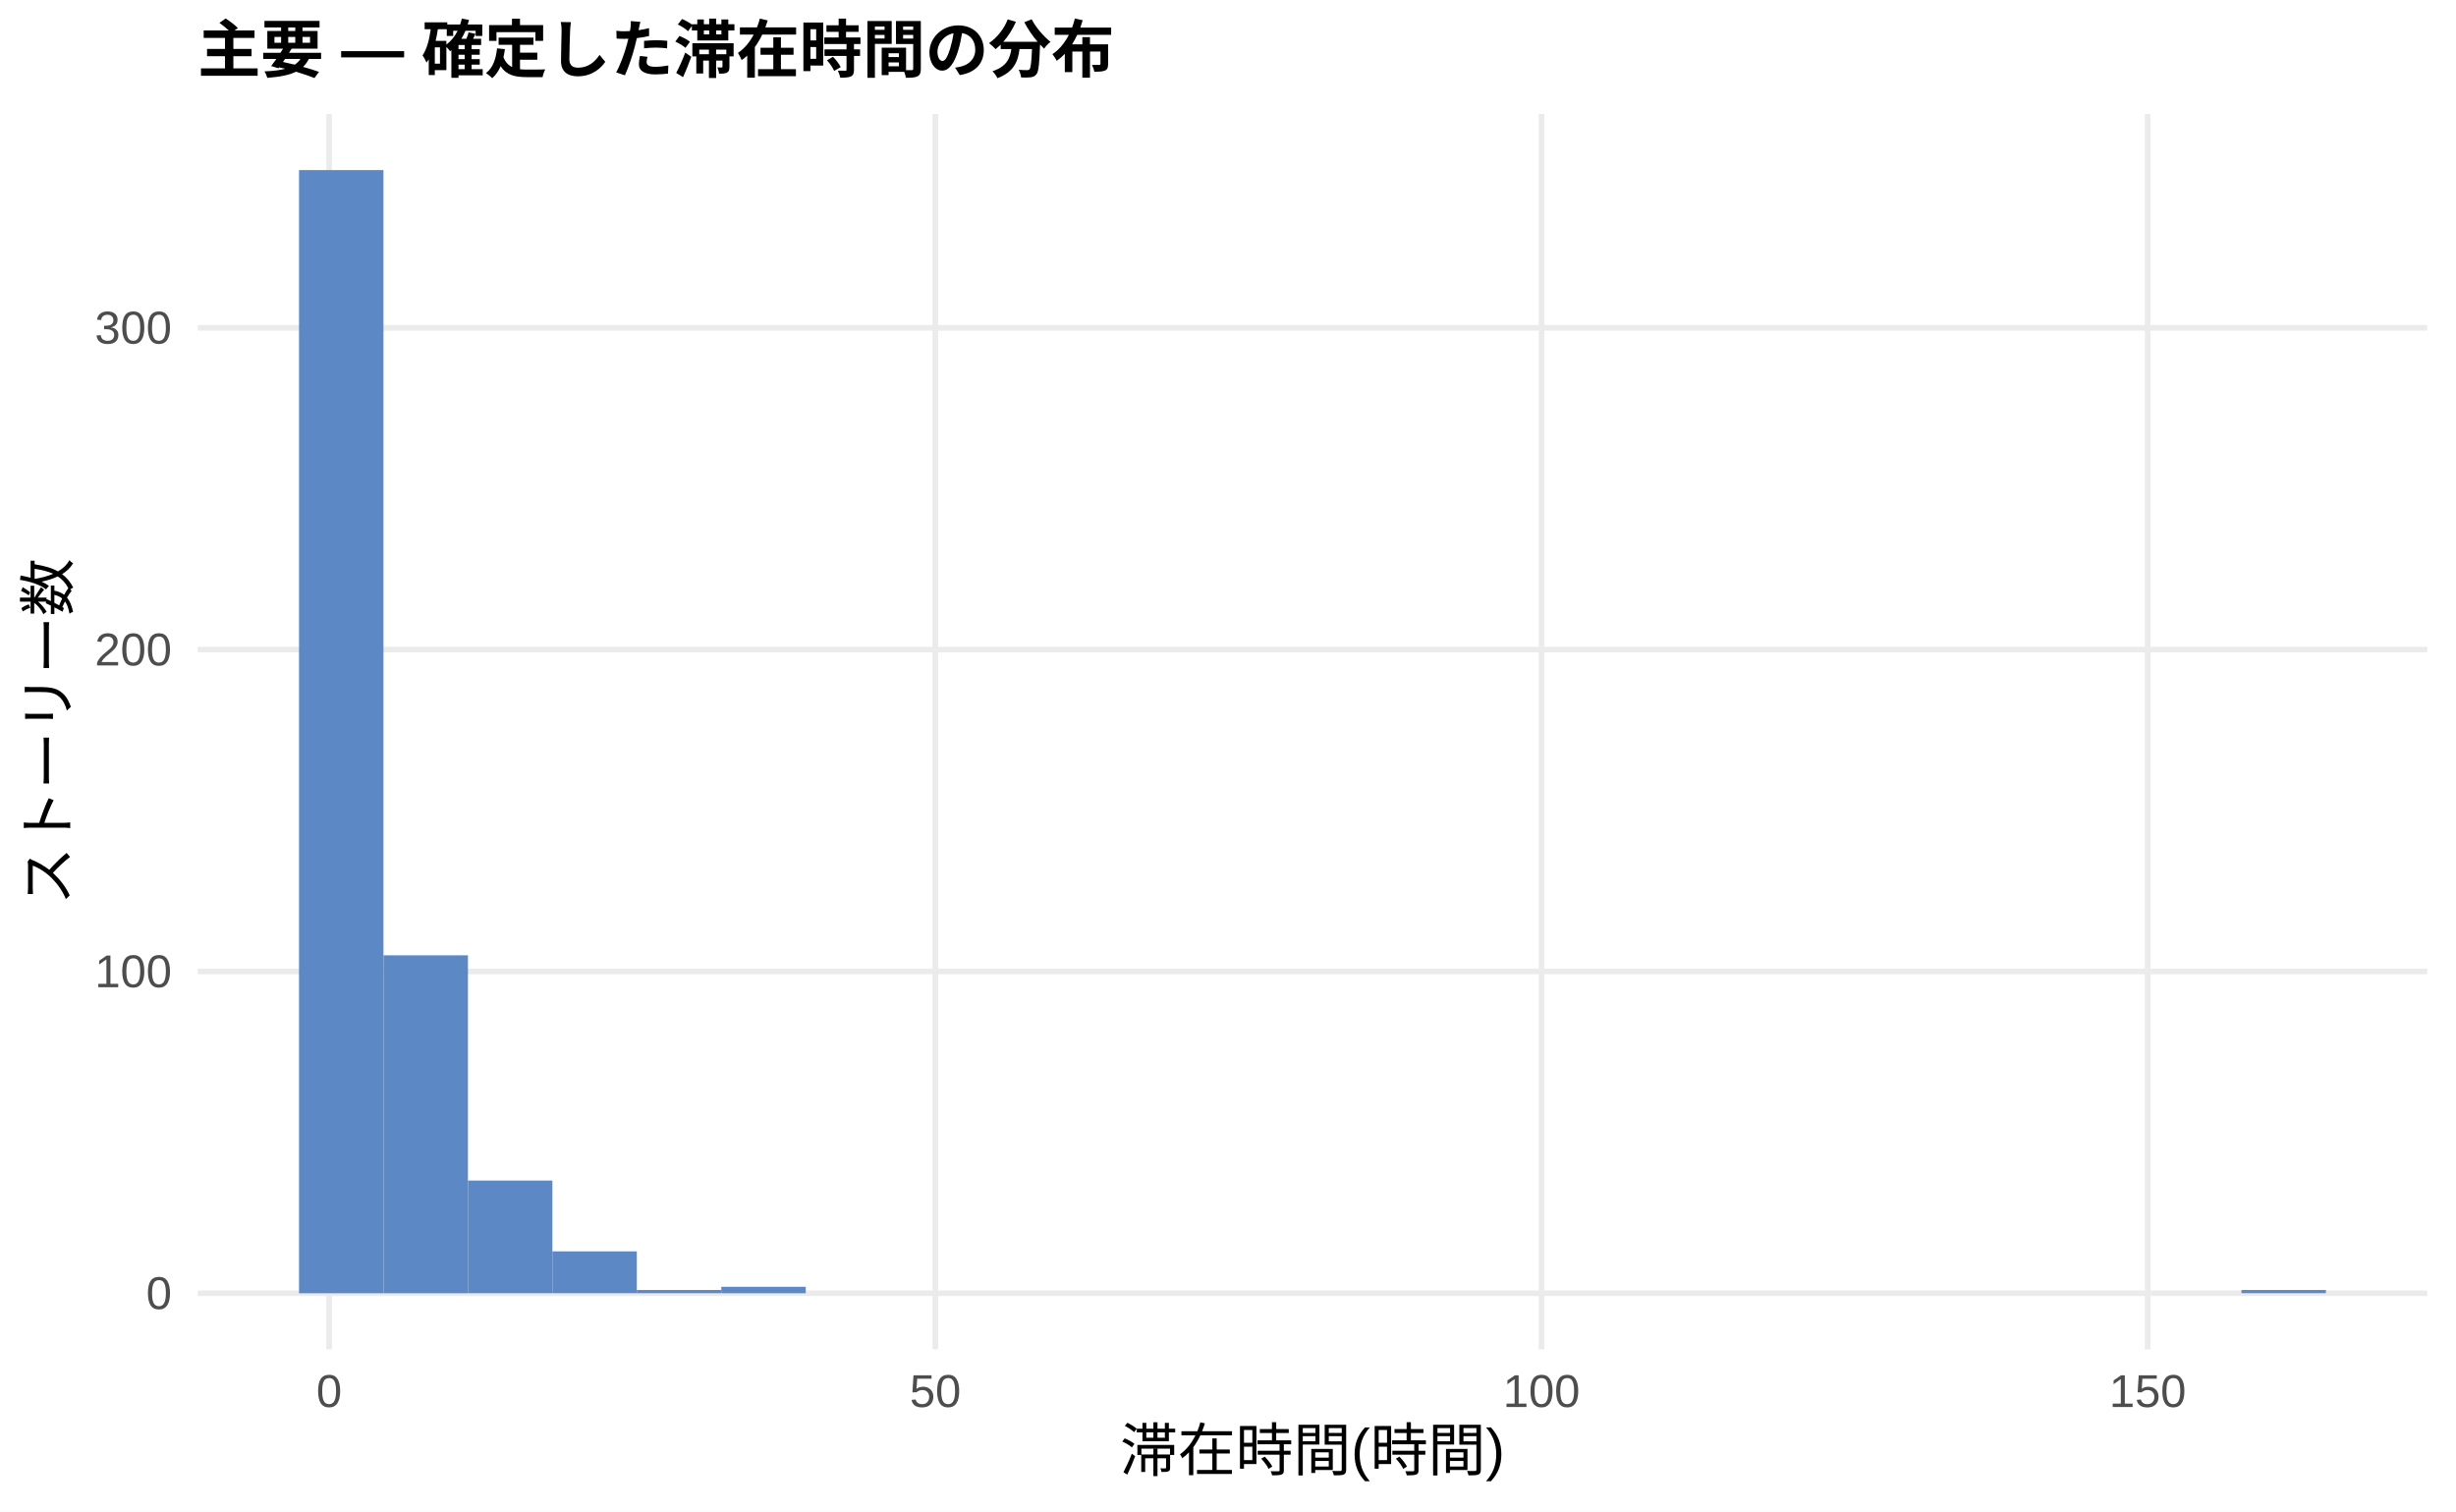
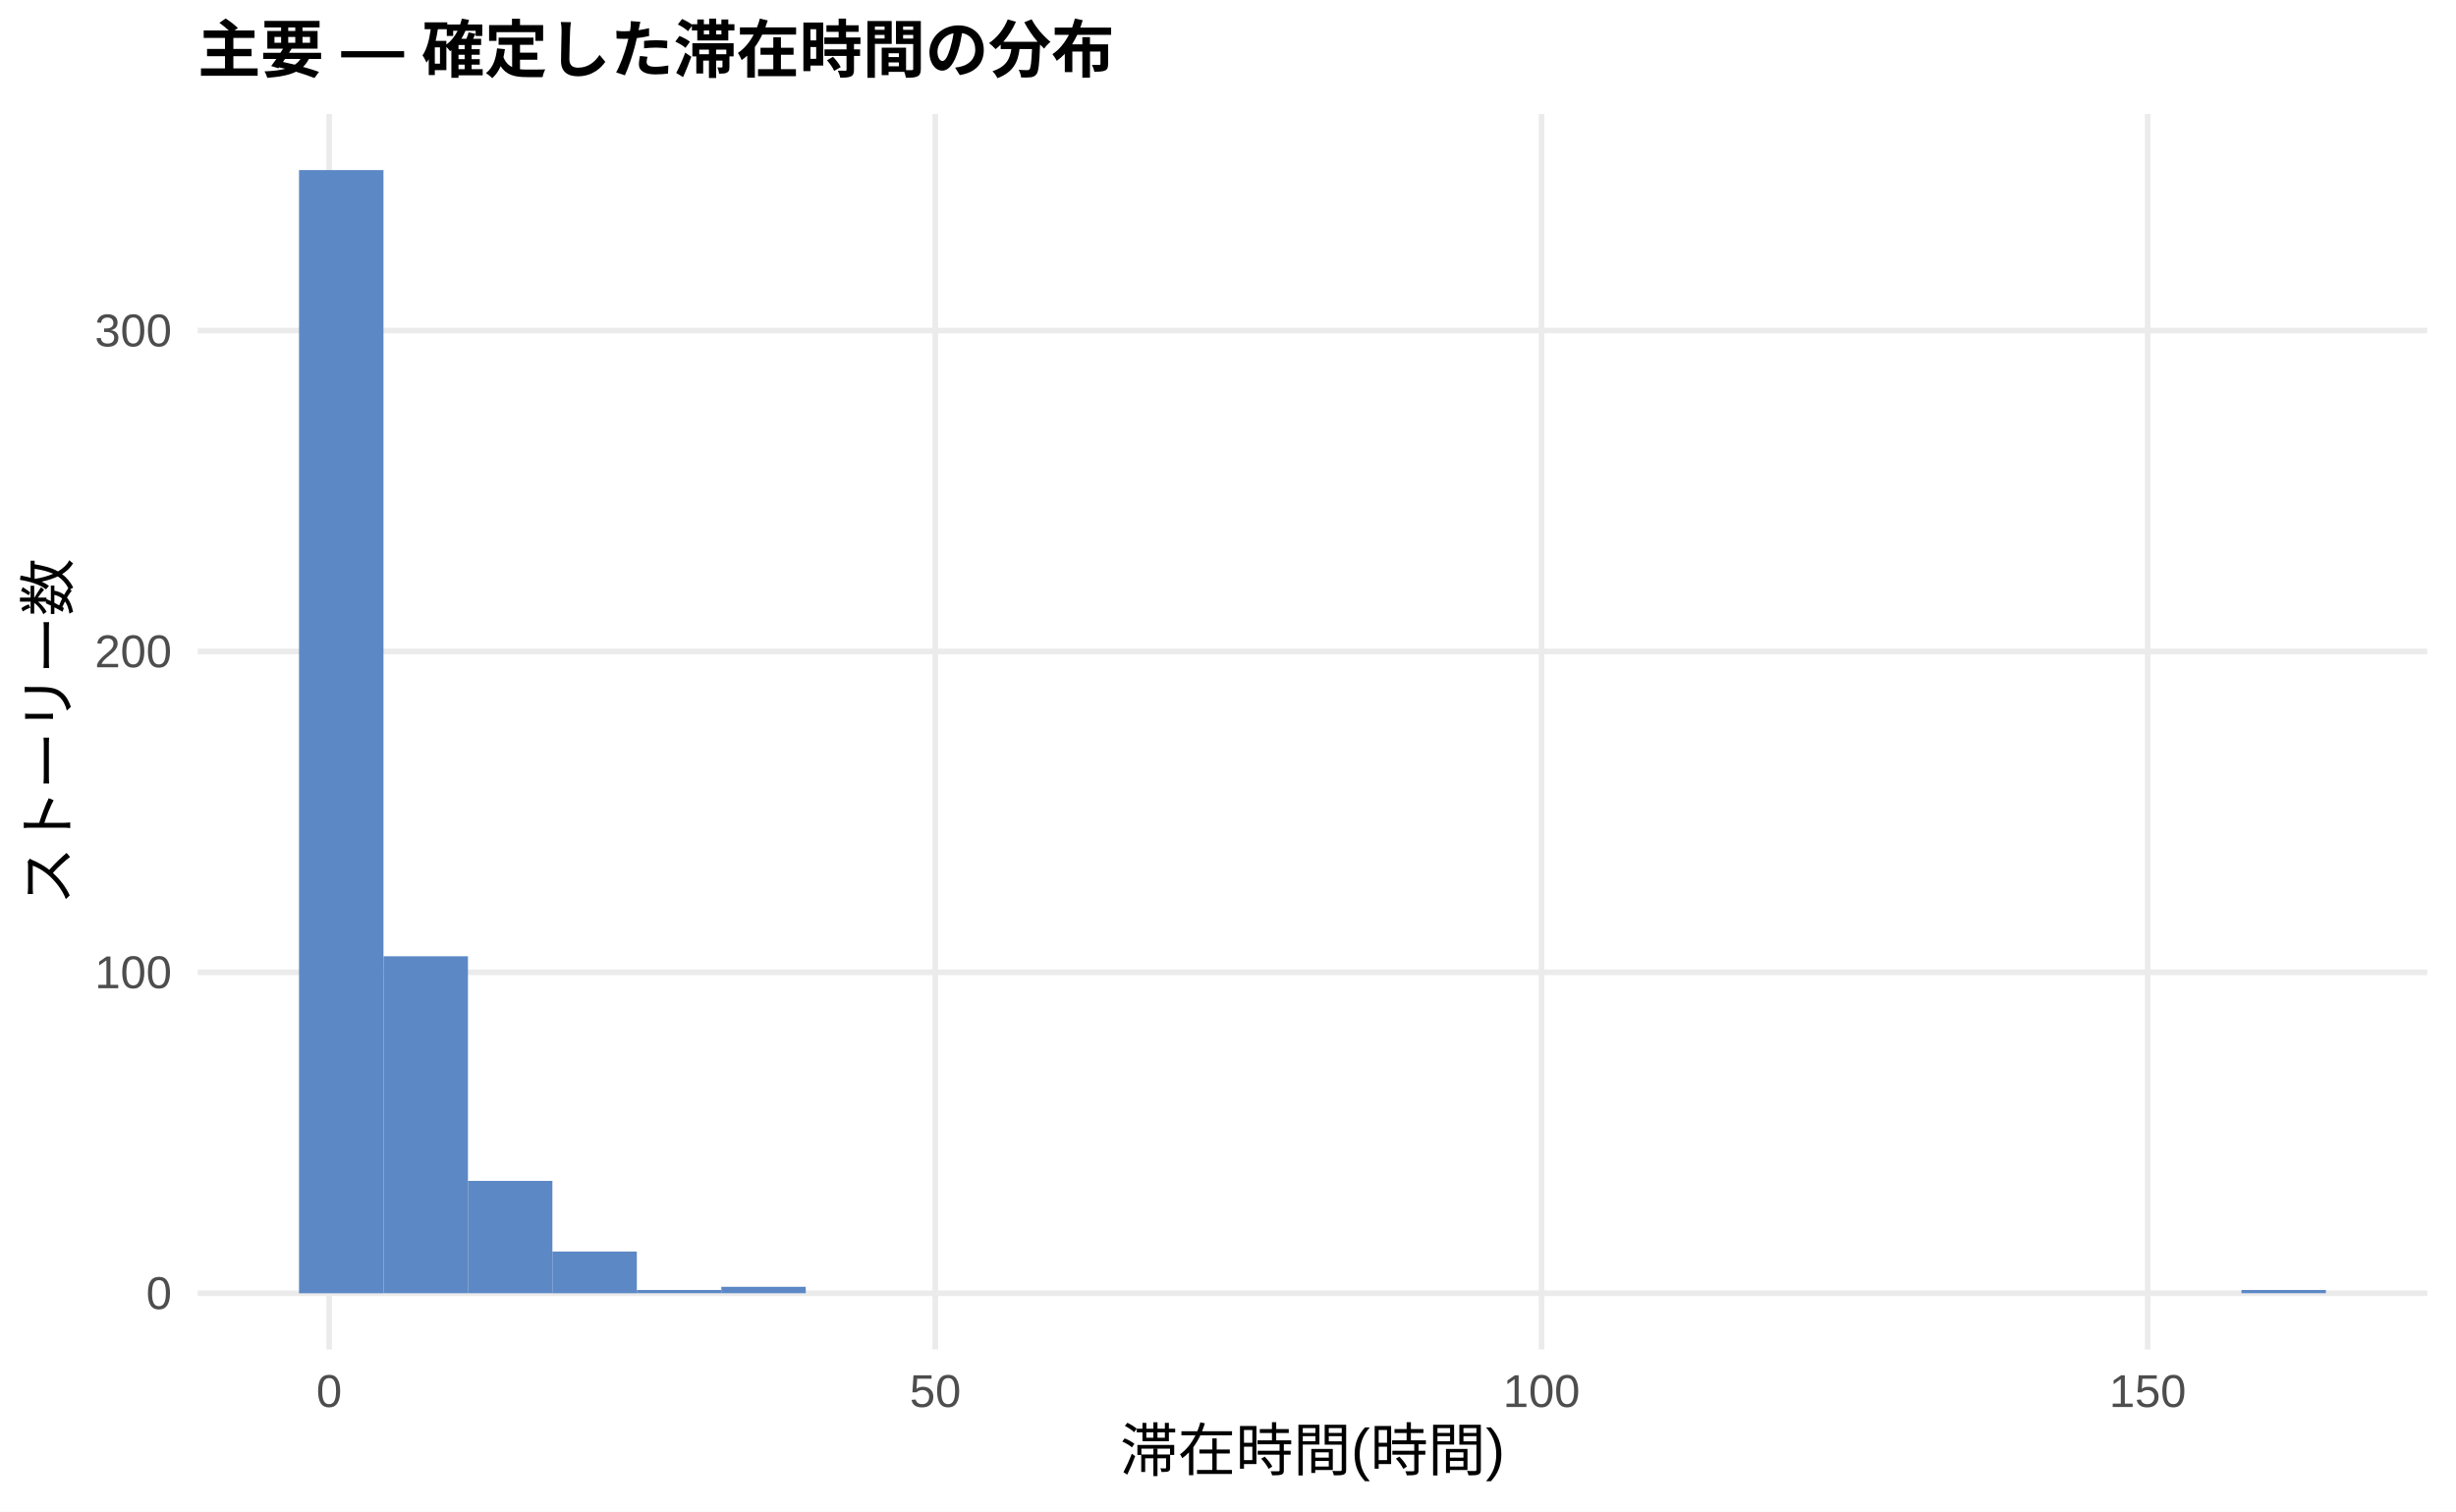
<svg xmlns="http://www.w3.org/2000/svg" width="468.00pt" height="288.00pt" viewBox="0 0 468.00 288.00">
  <g class="svglite">
    <defs>
      <style type="text/css">
    .svglite line, .svglite polyline, .svglite polygon, .svglite path, .svglite rect, .svglite circle {
      fill: none;
      stroke: #000000;
      stroke-linecap: round;
      stroke-linejoin: round;
      stroke-miterlimit: 10.00;
    }
    .svglite text {
      white-space: pre;
    }
    .svglite g.glyphgroup path {
      fill: inherit;
      stroke: none;
    }
  </style>
    </defs>
    <rect width="100%" height="100%" style="stroke: none; fill: #FFFFFF;" />
    <defs>
      <clipPath id="cpMC4wMHw0NjguMDB8MC4wMHwyODguMDA=">
        <rect x="0.00" y="0.00" width="468.00" height="288.00" />
      </clipPath>
    </defs>
    <g clip-path="url(#cpMC4wMHw0NjguMDB8MC4wMHwyODguMDA=)">
      <rect x="0.00" y="0.00" width="468.00" height="288.00" style="stroke-width: 1.07; stroke: none; fill: #FFFFFF;" />
    </g>
    <defs>
      <clipPath id="cpMzcuNjd8NDYyLjUyfDIxLjcxfDI1Ny4xMg==">
        <rect x="37.67" y="21.71" width="424.85" height="235.41" />
      </clipPath>
    </defs>
    <g clip-path="url(#cpMzcuNjd8NDYyLjUyfDIxLjcxfDI1Ny4xMg==)">
      <polyline points="37.67,246.42 462.52,246.42 " style="stroke-width: 1.07; stroke: #EBEBEB; stroke-linecap: butt;" />
-       <polyline points="37.67,185.10 462.52,185.10 " style="stroke-width: 1.07; stroke: #EBEBEB; stroke-linecap: butt;" />
-       <polyline points="37.67,123.78 462.52,123.78 " style="stroke-width: 1.07; stroke: #EBEBEB; stroke-linecap: butt;" />
-       <polyline points="37.67,62.46 462.52,62.46 " style="stroke-width: 1.07; stroke: #EBEBEB; stroke-linecap: butt;" />
+       <polyline points="37.67,185.27 462.52,185.27 " style="stroke-width: 1.07; stroke: #EBEBEB; stroke-linecap: butt;" />
+       <polyline points="37.67,124.13 462.52,124.13 " style="stroke-width: 1.07; stroke: #EBEBEB; stroke-linecap: butt;" />
+       <polyline points="37.67,62.98 462.52,62.98 " style="stroke-width: 1.07; stroke: #EBEBEB; stroke-linecap: butt;" />
      <polyline points="62.72,257.12 62.72,21.71 " style="stroke-width: 1.07; stroke: #EBEBEB; stroke-linecap: butt;" />
      <polyline points="178.23,257.12 178.23,21.71 " style="stroke-width: 1.07; stroke: #EBEBEB; stroke-linecap: butt;" />
      <polyline points="293.74,257.12 293.74,21.71 " style="stroke-width: 1.07; stroke: #EBEBEB; stroke-linecap: butt;" />
      <polyline points="409.25,257.12 409.25,21.71 " style="stroke-width: 1.07; stroke: #EBEBEB; stroke-linecap: butt;" />
      <rect x="56.98" y="32.41" width="16.09" height="214.01" style="stroke-width: 1.07; stroke: none; stroke-linecap: butt; stroke-linejoin: miter; fill: #5C88C5;" />
-       <rect x="73.08" y="182.03" width="16.09" height="64.39" style="stroke-width: 1.07; stroke: none; stroke-linecap: butt; stroke-linejoin: miter; fill: #5C88C5;" />
-       <rect x="89.17" y="224.95" width="16.09" height="21.46" style="stroke-width: 1.07; stroke: none; stroke-linecap: butt; stroke-linejoin: miter; fill: #5C88C5;" />
-       <rect x="105.26" y="238.44" width="16.09" height="7.97" style="stroke-width: 1.07; stroke: none; stroke-linecap: butt; stroke-linejoin: miter; fill: #5C88C5;" />
+       <rect x="73.08" y="182.21" width="16.09" height="64.20" style="stroke-width: 1.07; stroke: none; stroke-linecap: butt; stroke-linejoin: miter; fill: #5C88C5;" />
+       <rect x="89.17" y="225.01" width="16.09" height="21.40" style="stroke-width: 1.07; stroke: none; stroke-linecap: butt; stroke-linejoin: miter; fill: #5C88C5;" />
+       <rect x="105.26" y="238.47" width="16.09" height="7.95" style="stroke-width: 1.07; stroke: none; stroke-linecap: butt; stroke-linejoin: miter; fill: #5C88C5;" />
      <rect x="121.35" y="245.80" width="16.09" height="0.61" style="stroke-width: 1.07; stroke: none; stroke-linecap: butt; stroke-linejoin: miter; fill: #5C88C5;" />
-       <rect x="137.45" y="245.19" width="16.09" height="1.23" style="stroke-width: 1.07; stroke: none; stroke-linecap: butt; stroke-linejoin: miter; fill: #5C88C5;" />
+       <rect x="137.45" y="245.19" width="16.09" height="1.22" style="stroke-width: 1.07; stroke: none; stroke-linecap: butt; stroke-linejoin: miter; fill: #5C88C5;" />
      <rect x="153.54" y="246.42" width="16.09" height="0.00" style="stroke-width: 1.07; stroke: none; stroke-linecap: butt; stroke-linejoin: miter; fill: #5C88C5;" />
      <rect x="169.63" y="246.42" width="16.09" height="0.00" style="stroke-width: 1.07; stroke: none; stroke-linecap: butt; stroke-linejoin: miter; fill: #5C88C5;" />
      <rect x="185.73" y="246.42" width="16.09" height="0.00" style="stroke-width: 1.07; stroke: none; stroke-linecap: butt; stroke-linejoin: miter; fill: #5C88C5;" />
      <rect x="201.82" y="246.42" width="16.09" height="0.00" style="stroke-width: 1.07; stroke: none; stroke-linecap: butt; stroke-linejoin: miter; fill: #5C88C5;" />
      <rect x="217.91" y="246.42" width="16.09" height="0.00" style="stroke-width: 1.07; stroke: none; stroke-linecap: butt; stroke-linejoin: miter; fill: #5C88C5;" />
      <rect x="234.00" y="246.42" width="16.09" height="0.00" style="stroke-width: 1.07; stroke: none; stroke-linecap: butt; stroke-linejoin: miter; fill: #5C88C5;" />
      <rect x="250.10" y="246.42" width="16.09" height="0.00" style="stroke-width: 1.07; stroke: none; stroke-linecap: butt; stroke-linejoin: miter; fill: #5C88C5;" />
      <rect x="266.19" y="246.42" width="16.09" height="0.00" style="stroke-width: 1.07; stroke: none; stroke-linecap: butt; stroke-linejoin: miter; fill: #5C88C5;" />
      <rect x="282.28" y="246.42" width="16.09" height="0.00" style="stroke-width: 1.07; stroke: none; stroke-linecap: butt; stroke-linejoin: miter; fill: #5C88C5;" />
      <rect x="298.37" y="246.42" width="16.09" height="0.00" style="stroke-width: 1.07; stroke: none; stroke-linecap: butt; stroke-linejoin: miter; fill: #5C88C5;" />
      <rect x="314.47" y="246.42" width="16.09" height="0.00" style="stroke-width: 1.07; stroke: none; stroke-linecap: butt; stroke-linejoin: miter; fill: #5C88C5;" />
      <rect x="330.56" y="246.42" width="16.09" height="0.00" style="stroke-width: 1.07; stroke: none; stroke-linecap: butt; stroke-linejoin: miter; fill: #5C88C5;" />
      <rect x="346.65" y="246.42" width="16.09" height="0.00" style="stroke-width: 1.07; stroke: none; stroke-linecap: butt; stroke-linejoin: miter; fill: #5C88C5;" />
      <rect x="362.75" y="246.42" width="16.09" height="0.00" style="stroke-width: 1.07; stroke: none; stroke-linecap: butt; stroke-linejoin: miter; fill: #5C88C5;" />
      <rect x="378.84" y="246.42" width="16.09" height="0.00" style="stroke-width: 1.07; stroke: none; stroke-linecap: butt; stroke-linejoin: miter; fill: #5C88C5;" />
      <rect x="394.93" y="246.42" width="16.09" height="0.00" style="stroke-width: 1.07; stroke: none; stroke-linecap: butt; stroke-linejoin: miter; fill: #5C88C5;" />
      <rect x="411.02" y="246.42" width="16.09" height="0.00" style="stroke-width: 1.07; stroke: none; stroke-linecap: butt; stroke-linejoin: miter; fill: #5C88C5;" />
      <rect x="427.12" y="245.80" width="16.09" height="0.61" style="stroke-width: 1.07; stroke: none; stroke-linecap: butt; stroke-linejoin: miter; fill: #5C88C5;" />
    </g>
    <g clip-path="url(#cpMC4wMHw0NjguMDB8MC4wMHwyODguMDA=)">
      <text x="32.74" y="249.44" text-anchor="end" style="font-size: 8.80px;fill: #4D4D4D; font-family: &quot;Liberation Sans&quot;;" textLength="4.89px" lengthAdjust="spacingAndGlyphs">0</text>
-       <text x="32.74" y="188.12" text-anchor="end" style="font-size: 8.80px;fill: #4D4D4D; font-family: &quot;Liberation Sans&quot;;" textLength="14.67px" lengthAdjust="spacingAndGlyphs">100</text>
-       <text x="32.74" y="126.80" text-anchor="end" style="font-size: 8.80px;fill: #4D4D4D; font-family: &quot;Liberation Sans&quot;;" textLength="14.67px" lengthAdjust="spacingAndGlyphs">200</text>
-       <text x="32.74" y="65.48" text-anchor="end" style="font-size: 8.80px;fill: #4D4D4D; font-family: &quot;Liberation Sans&quot;;" textLength="14.67px" lengthAdjust="spacingAndGlyphs">300</text>
+       <text x="32.74" y="188.30" text-anchor="end" style="font-size: 8.80px;fill: #4D4D4D; font-family: &quot;Liberation Sans&quot;;" textLength="14.67px" lengthAdjust="spacingAndGlyphs">100</text>
+       <text x="32.74" y="127.15" text-anchor="end" style="font-size: 8.80px;fill: #4D4D4D; font-family: &quot;Liberation Sans&quot;;" textLength="14.67px" lengthAdjust="spacingAndGlyphs">200</text>
+       <text x="32.74" y="66.01" text-anchor="end" style="font-size: 8.80px;fill: #4D4D4D; font-family: &quot;Liberation Sans&quot;;" textLength="14.67px" lengthAdjust="spacingAndGlyphs">300</text>
      <text x="62.72" y="268.10" text-anchor="middle" style="font-size: 8.80px;fill: #4D4D4D; font-family: &quot;Liberation Sans&quot;;" textLength="4.89px" lengthAdjust="spacingAndGlyphs">0</text>
      <text x="178.23" y="268.10" text-anchor="middle" style="font-size: 8.80px;fill: #4D4D4D; font-family: &quot;Liberation Sans&quot;;" textLength="9.78px" lengthAdjust="spacingAndGlyphs">50</text>
      <text x="293.74" y="268.10" text-anchor="middle" style="font-size: 8.80px;fill: #4D4D4D; font-family: &quot;Liberation Sans&quot;;" textLength="14.67px" lengthAdjust="spacingAndGlyphs">100</text>
      <text x="409.25" y="268.10" text-anchor="middle" style="font-size: 8.80px;fill: #4D4D4D; font-family: &quot;Liberation Sans&quot;;" textLength="14.67px" lengthAdjust="spacingAndGlyphs">150</text>
      <text x="250.10" y="280.24" text-anchor="middle" style="font-size: 11.00px; font-family: &quot;Liberation Sans&quot;;" textLength="73.31px" lengthAdjust="spacingAndGlyphs">滞在時間(時間)</text>
      <text transform="translate(13.05,139.41) rotate(-90)" text-anchor="middle" style="font-size: 11.00px; font-family: &quot;Liberation Sans&quot;;" textLength="66.00px" lengthAdjust="spacingAndGlyphs">ストーリー数</text>
      <text x="37.67" y="13.74" style="font-size: 12.00px; font-weight: bold; font-family: &quot;Liberation Sans&quot;;" textLength="174.66px" lengthAdjust="spacingAndGlyphs">主要 — 確定した滞在時間の分布</text>
    </g>
  </g>
</svg>
